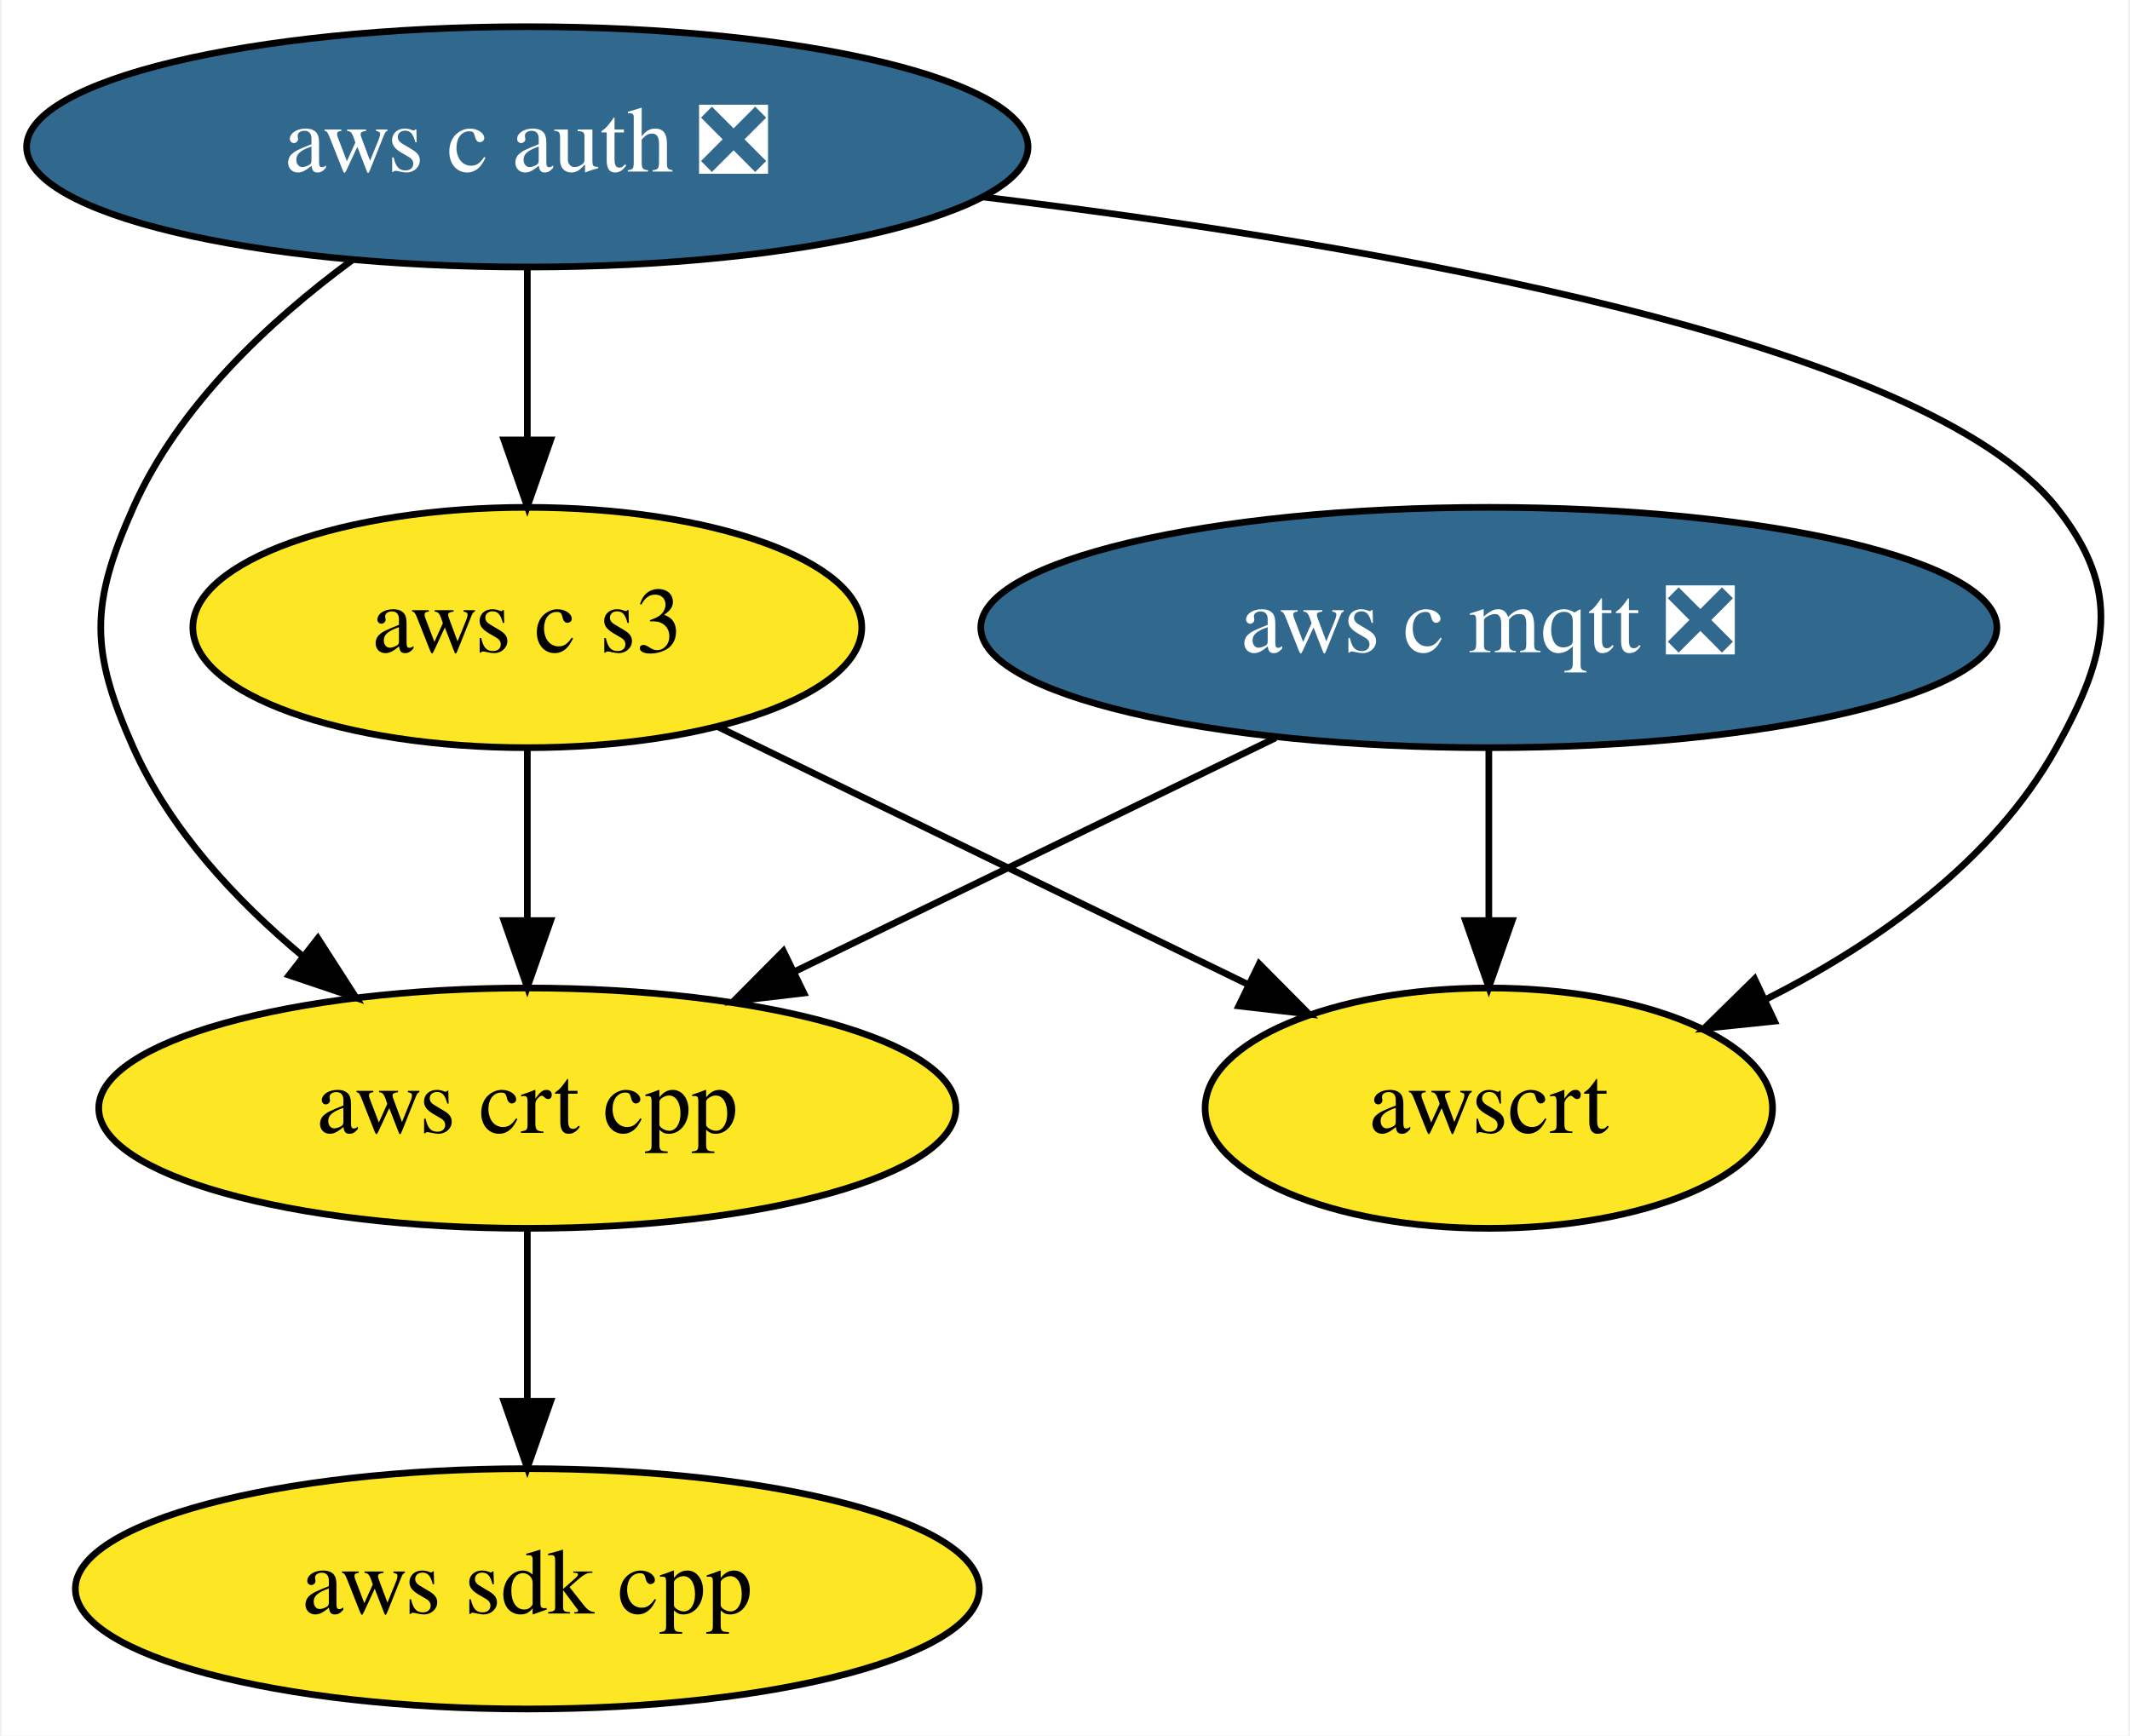
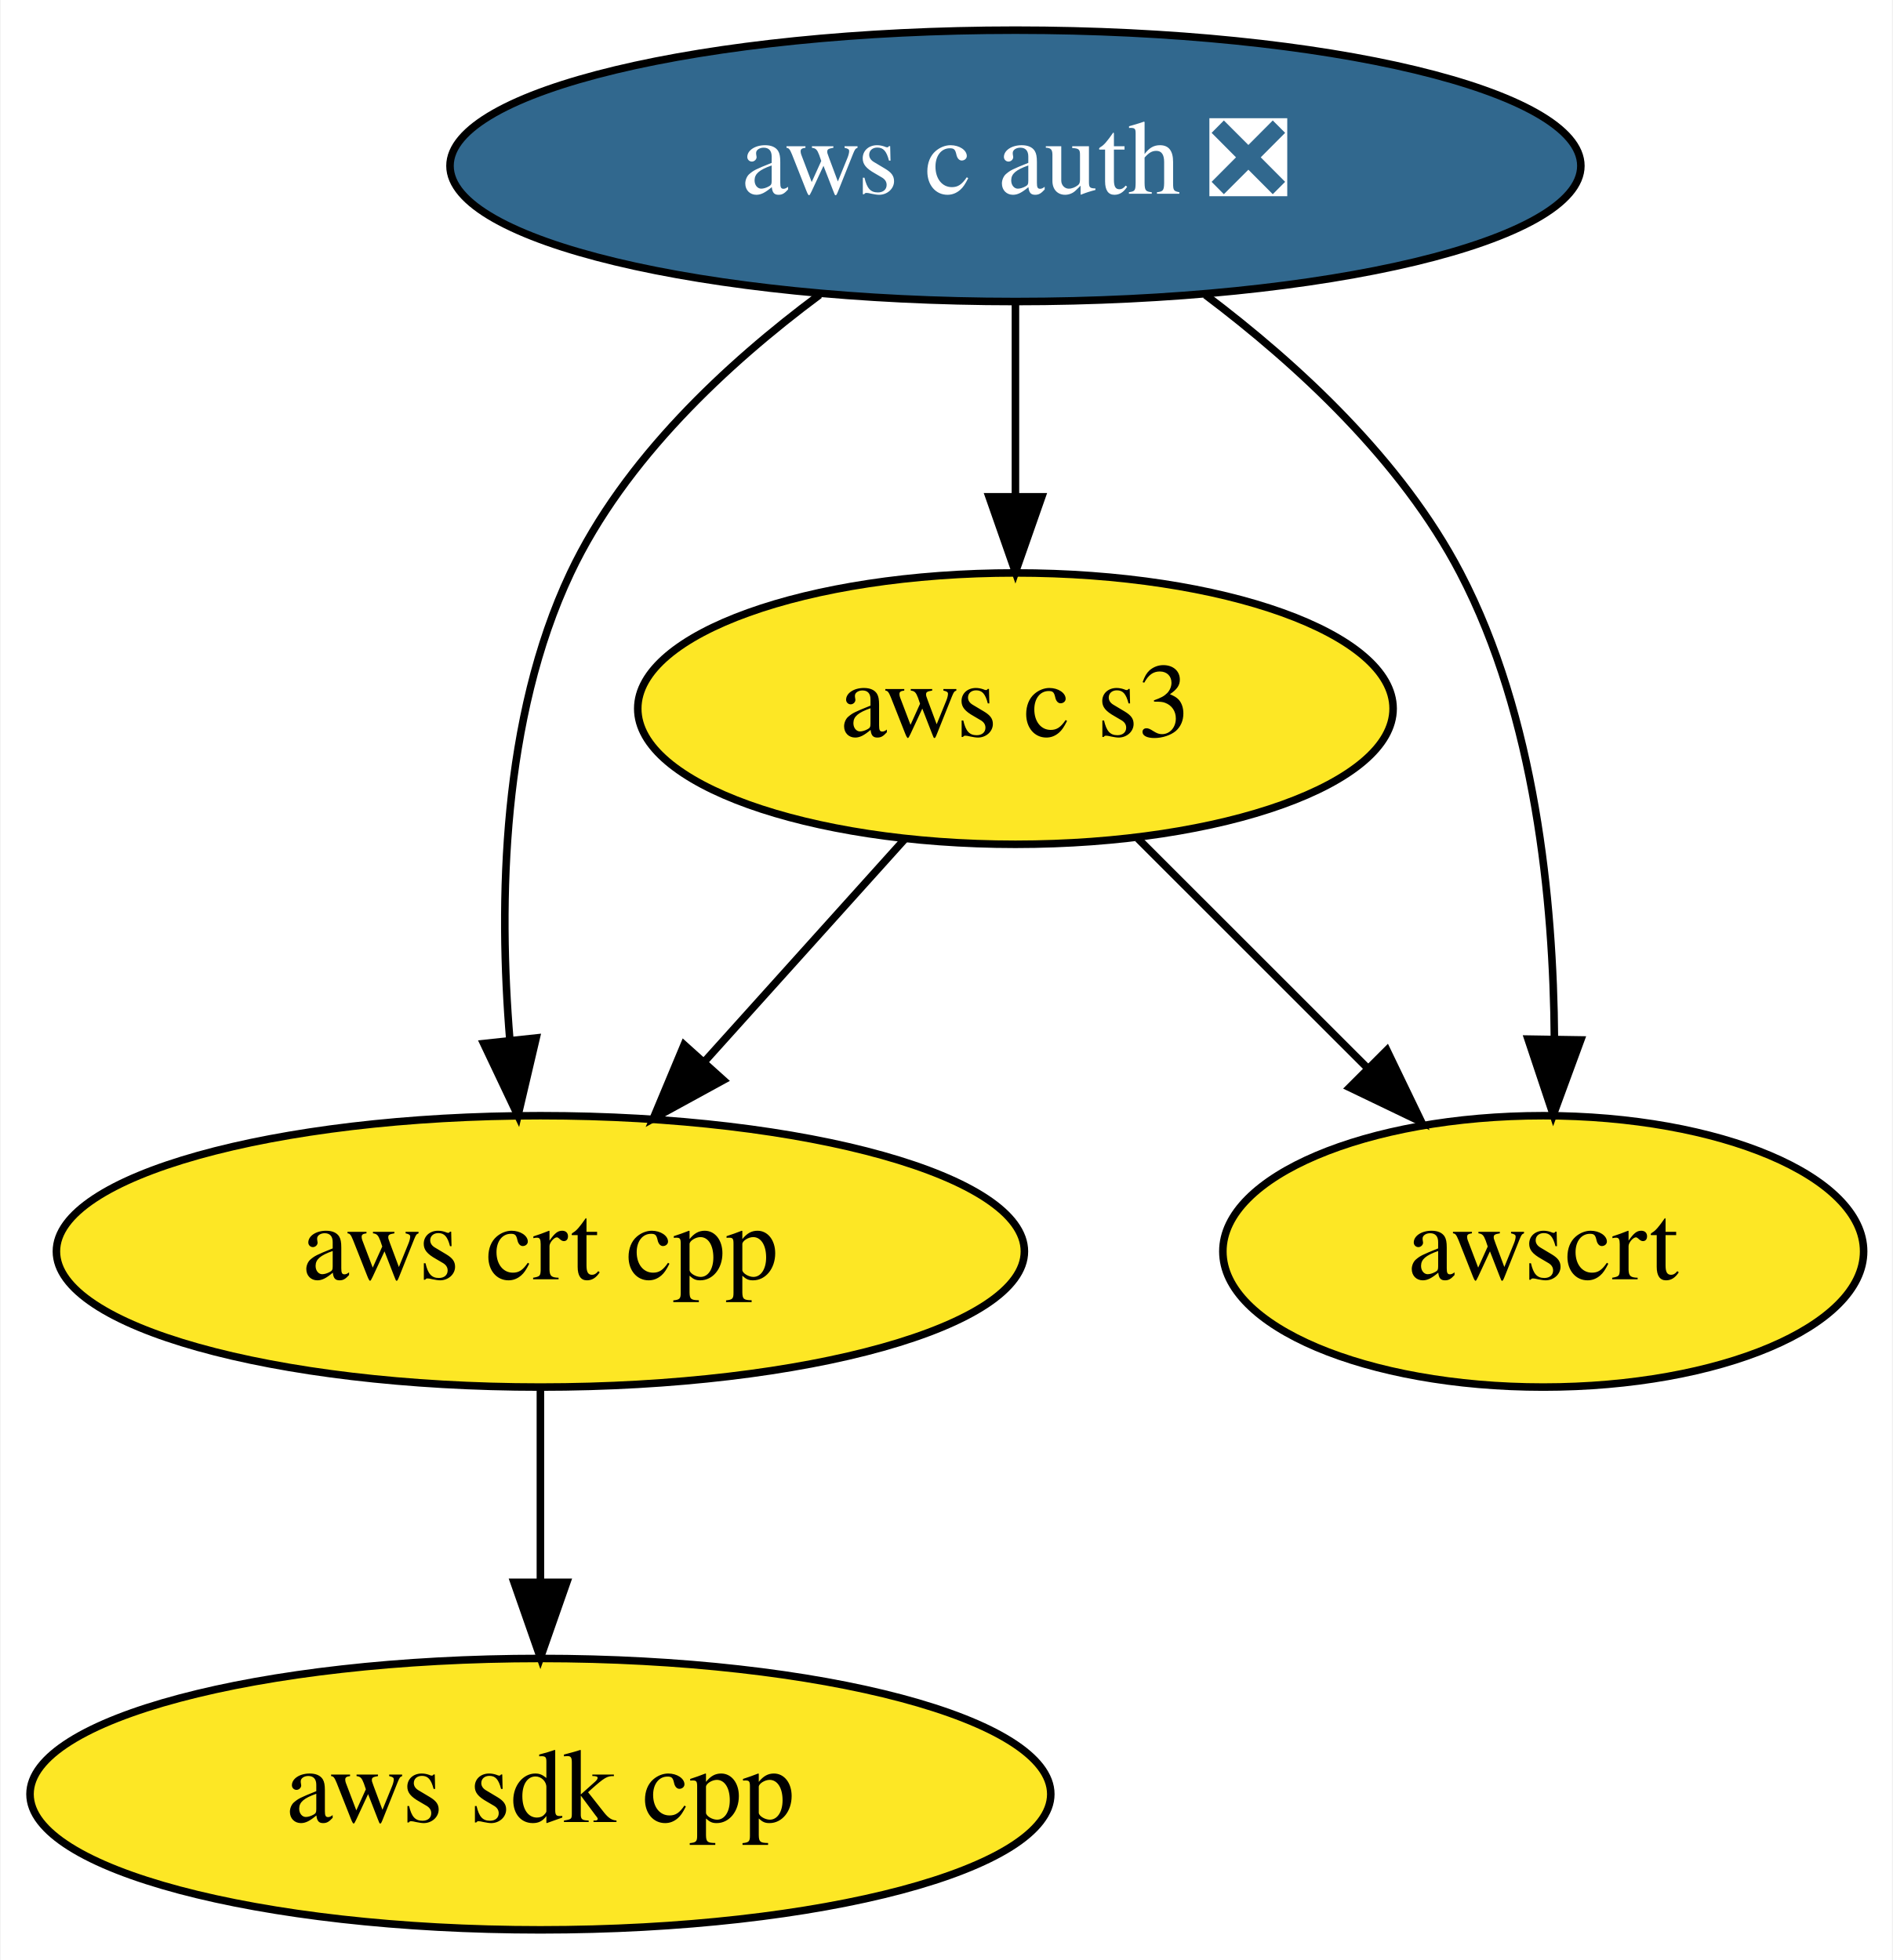
- <svg xmlns="http://www.w3.org/2000/svg" xmlns:xlink="http://www.w3.org/1999/xlink" width="319pt" height="260pt" viewBox="0.00 0.00 318.53 260.00">
+ <svg xmlns="http://www.w3.org/2000/svg" xmlns:xlink="http://www.w3.org/1999/xlink" width="251pt" height="260pt" viewBox="0.00 0.00 250.84 260.00">
  <g id="graph0" class="graph" transform="scale(1 1) rotate(0) translate(4 256)">
-     <polygon fill="white" stroke="transparent" points="-4,4 -4,-256 314.53,-256 314.53,4 -4,4" />
+     <polygon fill="white" stroke="transparent" points="-4,4 -4,-256 246.84,-256 246.84,4 -4,4" />
    <g id="node1" class="node">
      <g id="a_node1">
        <a xlink:href="https://github.com/conda-forge/aws-sdk-cpp-feedstock" xlink:title="aws sdk cpp">
-           <ellipse fill="#fde725" stroke="black" cx="74.74" cy="-18" rx="67.69" ry="18" />
-           <text text-anchor="middle" x="74.74" y="-14.3" font-family="Times,serif" font-size="14.00">aws sdk cpp</text>
+           <ellipse fill="#fde725" stroke="black" cx="67.59" cy="-18" rx="67.69" ry="18" />
+           <text text-anchor="middle" x="67.59" y="-14.3" font-family="Times,serif" font-size="14.00">aws sdk cpp</text>
        </a>
      </g>
    </g>
    <g id="node2" class="node">
      <g id="a_node2">
-         <a xlink:href="https://github.com/conda-forge/aws-c-mqtt-feedstock/pull/27" xlink:title="aws c mqtt ❎">
-           <ellipse fill="#31688e" stroke="black" cx="218.74" cy="-162" rx="76.09" ry="18" />
-           <text text-anchor="middle" x="218.74" y="-158.3" font-family="Times,serif" font-size="14.00" fill="white">aws c mqtt ❎</text>
+         <a xlink:href="https://github.com/conda-forge/aws-c-auth-feedstock/pull/35" xlink:title="aws c auth ❎">
+           <ellipse fill="#31688e" stroke="black" cx="130.59" cy="-234" rx="74.99" ry="18" />
+           <text text-anchor="middle" x="130.59" y="-230.3" font-family="Times,serif" font-size="14.00" fill="white">aws c auth ❎</text>
        </a>
      </g>
    </g>
+     <g id="node3" class="node">
+       <g id="a_node3">
+         <a xlink:href="https://github.com/conda-forge/aws-crt-cpp-feedstock" xlink:title="aws crt cpp">
+           <ellipse fill="#fde725" stroke="black" cx="67.59" cy="-90" rx="64.19" ry="18" />
+           <text text-anchor="middle" x="67.59" y="-86.3" font-family="Times,serif" font-size="14.00">aws crt cpp</text>
+         </a>
+       </g>
+     </g>
+     <g id="edge2" class="edge">
+       <path fill="none" stroke="black" d="M104.62,-216.89C92.29,-207.72 78.72,-195.06 71.59,-180 62.47,-160.72 62.02,-136.38 63.54,-118.03" />
+       <polygon fill="black" stroke="black" points="67.03,-118.31 64.61,-108 60.07,-117.57 67.03,-118.31" />
+     </g>
    <g id="node4" class="node">
      <g id="a_node4">
-         <a xlink:href="https://github.com/conda-forge/aws-crt-cpp-feedstock" xlink:title="aws crt cpp">
-           <ellipse fill="#fde725" stroke="black" cx="74.74" cy="-90" rx="64.19" ry="18" />
-           <text text-anchor="middle" x="74.74" y="-86.3" font-family="Times,serif" font-size="14.00">aws crt cpp</text>
+         <a xlink:href="https://github.com/conda-forge/aws-c-s3-feedstock" xlink:title="aws c s3">
+           <ellipse fill="#fde725" stroke="black" cx="130.59" cy="-162" rx="50.09" ry="18" />
+           <text text-anchor="middle" x="130.59" y="-158.3" font-family="Times,serif" font-size="14.00">aws c s3</text>
        </a>
      </g>
    </g>
    <g id="edge1" class="edge">
-       <path fill="none" stroke="black" d="M186.79,-145.46C165.52,-135.13 137.42,-121.47 114.69,-110.42" />
-       <polygon fill="black" stroke="black" points="116.15,-107.24 105.62,-106.01 113.09,-113.53 116.15,-107.24" />
-     </g>
-     <g id="node6" class="node">
-       <g id="a_node6">
-         <a xlink:href="https://github.com/conda-forge/awscrt-feedstock" xlink:title="awscrt">
-           <ellipse fill="#fde725" stroke="black" cx="218.74" cy="-90" rx="42.49" ry="18" />
-           <text text-anchor="middle" x="218.74" y="-86.3" font-family="Times,serif" font-size="14.00">awscrt</text>
-         </a>
-       </g>
-     </g>
-     <g id="edge2" class="edge">
-       <path fill="none" stroke="black" d="M218.74,-143.7C218.74,-135.98 218.74,-126.71 218.74,-118.11" />
-       <polygon fill="black" stroke="black" points="222.24,-118.1 218.74,-108.1 215.24,-118.1 222.24,-118.1" />
-     </g>
-     <g id="node3" class="node">
-       <g id="a_node3">
-         <a xlink:href="https://github.com/conda-forge/aws-c-auth-feedstock/pull/35" xlink:title="aws c auth ❎">
-           <ellipse fill="#31688e" stroke="black" cx="74.74" cy="-234" rx="74.99" ry="18" />
-           <text text-anchor="middle" x="74.74" y="-230.3" font-family="Times,serif" font-size="14.00" fill="white">aws c auth ❎</text>
-         </a>
-       </g>
-     </g>
-     <g id="edge4" class="edge">
-       <path fill="none" stroke="black" d="M48.49,-217.02C36.08,-207.89 22.53,-195.22 15.74,-180 9.23,-165.39 9.23,-158.61 15.74,-144 21.19,-131.8 30.98,-121.23 41.05,-112.81" />
-       <polygon fill="black" stroke="black" points="43.37,-115.44 49.1,-106.53 39.06,-109.92 43.37,-115.44" />
+       <path fill="none" stroke="black" d="M130.59,-215.7C130.59,-207.98 130.59,-198.71 130.59,-190.11" />
+       <polygon fill="black" stroke="black" points="134.09,-190.1 130.59,-180.1 127.09,-190.1 134.09,-190.1" />
    </g>
    <g id="node5" class="node">
      <g id="a_node5">
-         <a xlink:href="https://github.com/conda-forge/aws-c-s3-feedstock" xlink:title="aws c s3">
-           <ellipse fill="#fde725" stroke="black" cx="74.74" cy="-162" rx="50.09" ry="18" />
-           <text text-anchor="middle" x="74.74" y="-158.3" font-family="Times,serif" font-size="14.00">aws c s3</text>
+         <a xlink:href="https://github.com/conda-forge/awscrt-feedstock" xlink:title="awscrt">
+           <ellipse fill="#fde725" stroke="black" cx="200.59" cy="-90" rx="42.49" ry="18" />
+           <text text-anchor="middle" x="200.59" y="-86.3" font-family="Times,serif" font-size="14.00">awscrt</text>
        </a>
      </g>
    </g>
    <g id="edge3" class="edge">
-       <path fill="none" stroke="black" d="M74.74,-215.7C74.74,-207.98 74.74,-198.71 74.74,-190.11" />
-       <polygon fill="black" stroke="black" points="78.24,-190.1 74.74,-180.1 71.24,-190.1 78.24,-190.1" />
+       <path fill="none" stroke="black" d="M155.78,-216.88C168.06,-207.63 181.82,-194.89 189.59,-180 199.53,-160.96 201.95,-136.6 202.07,-118.18" />
+       <polygon fill="black" stroke="black" points="205.57,-118.05 201.92,-108.11 198.57,-118.16 205.57,-118.05" />
+     </g>
+     <g id="edge4" class="edge">
+       <path fill="none" stroke="black" d="M67.59,-71.7C67.59,-63.98 67.59,-54.71 67.59,-46.11" />
+       <polygon fill="black" stroke="black" points="71.09,-46.1 67.59,-36.1 64.09,-46.1 71.09,-46.1" />
    </g>
    <g id="edge5" class="edge">
-       <path fill="none" stroke="black" d="M142.92,-226.5C202.97,-219.19 283.9,-204.96 303.74,-180 313.7,-167.48 311.51,-157.99 303.74,-144 294.27,-126.94 276.77,-114.65 260.1,-106.23" />
-       <polygon fill="black" stroke="black" points="261.52,-103.03 250.98,-101.94 258.54,-109.36 261.52,-103.03" />
+       <path fill="none" stroke="black" d="M115.98,-144.76C108.07,-135.97 98.13,-124.93 89.32,-115.14" />
+       <polygon fill="black" stroke="black" points="91.86,-112.72 82.56,-107.63 86.65,-117.41 91.86,-112.72" />
    </g>
    <g id="edge6" class="edge">
-       <path fill="none" stroke="black" d="M74.74,-71.7C74.74,-63.98 74.74,-54.71 74.74,-46.11" />
-       <polygon fill="black" stroke="black" points="78.24,-46.1 74.74,-36.1 71.24,-46.1 78.24,-46.1" />
-     </g>
-     <g id="edge7" class="edge">
-       <path fill="none" stroke="black" d="M74.74,-143.7C74.74,-135.98 74.74,-126.71 74.74,-118.11" />
-       <polygon fill="black" stroke="black" points="78.24,-118.1 74.74,-108.1 71.24,-118.1 78.24,-118.1" />
-     </g>
-     <g id="edge8" class="edge">
-       <path fill="none" stroke="black" d="M103.19,-147.17C126.01,-136.08 158.19,-120.44 182.79,-108.48" />
-       <polygon fill="black" stroke="black" points="184.35,-111.61 191.81,-104.09 181.29,-105.31 184.35,-111.61" />
+       <path fill="none" stroke="black" d="M146.83,-144.76C155.84,-135.75 167.21,-124.39 177.17,-114.43" />
+       <polygon fill="black" stroke="black" points="179.85,-116.69 184.45,-107.15 174.9,-111.74 179.85,-116.69" />
    </g>
  </g>
</svg>
